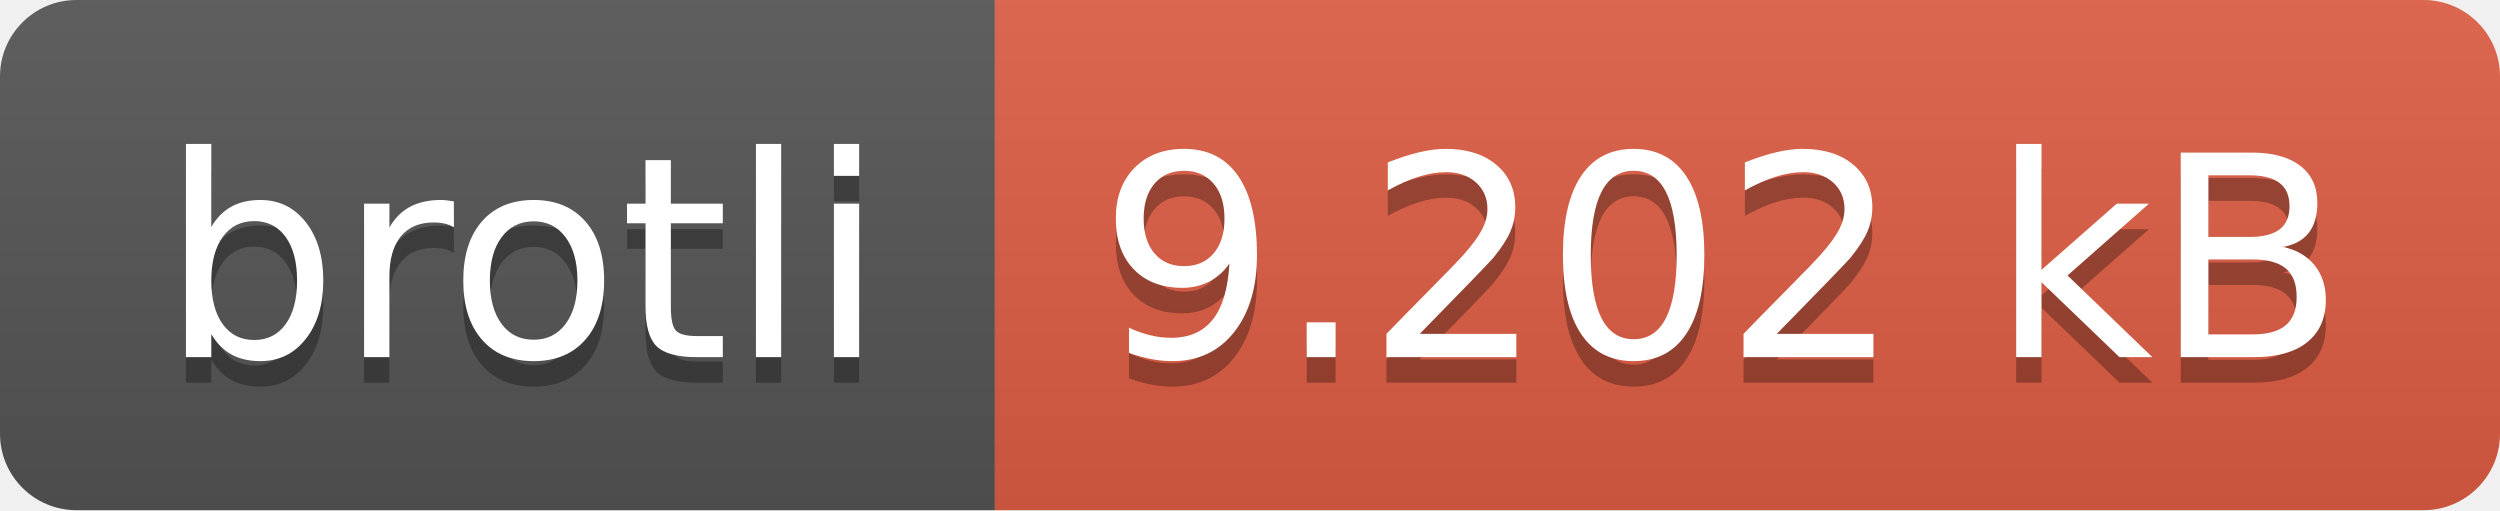
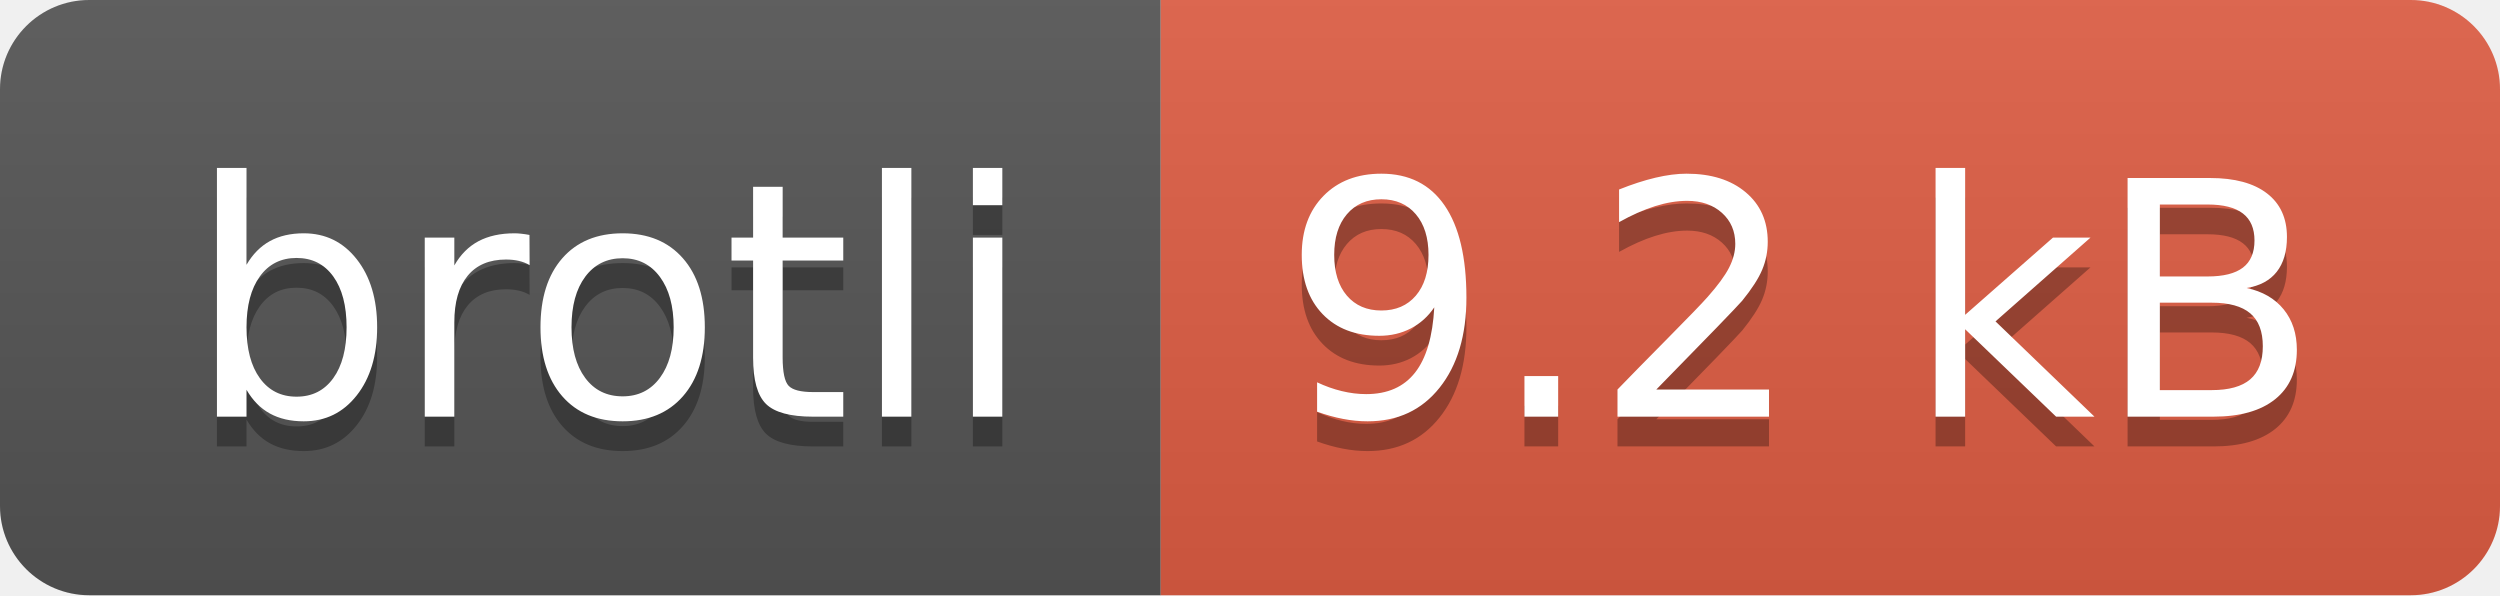
- <svg xmlns="http://www.w3.org/2000/svg" width="98" height="20" role="img" aria-label="brotli: 9.202 kB">
+ <svg xmlns="http://www.w3.org/2000/svg" width="84" height="20" role="img" aria-label="brotli: 9.2 kB">
  <linearGradient id="s" x2="0" y2="100%">
    <stop offset="0" stop-color="#bbb" stop-opacity=".1" />
    <stop offset="1" stop-opacity=".1" />
  </linearGradient>
  <clipPath id="r">
-     <rect width="98" height="20" rx="3" fill="#fff" />
+     <rect width="84" height="20" rx="3" fill="#fff" />
  </clipPath>
  <g clip-path="url(#r)">
    <rect width="39" height="20" fill="#555" />
-     <rect x="39" width="59" height="20" fill="#e05d44" />
-     <rect width="98" height="20" fill="url(#s)" />
+     <rect x="39" width="45" height="20" fill="#e05d44" />
+     <rect width="84" height="20" fill="url(#s)" />
  </g>
  <g fill="#fff" text-anchor="middle" font-family="Verdana,Geneva,DejaVu Sans,sans-serif" text-rendering="geometricPrecision" font-size="110">
    <text aria-hidden="true" x="205" y="150" fill="#010101" fill-opacity=".3" transform="scale(.1)" textLength="290">brotli</text>
    <text x="205" y="140" transform="scale(.1)" fill="#fff" textLength="290">brotli</text>
-     <text aria-hidden="true" x="675" y="150" fill="#010101" fill-opacity=".3" transform="scale(.1)" textLength="490">9.202 kB</text>
-     <text x="675" y="140" transform="scale(.1)" fill="#fff" textLength="490">9.202 kB</text>
+     <text aria-hidden="true" x="605" y="150" fill="#010101" fill-opacity=".3" transform="scale(.1)" textLength="350">9.2 kB</text>
+     <text x="605" y="140" transform="scale(.1)" fill="#fff" textLength="350">9.2 kB</text>
  </g>
</svg>
